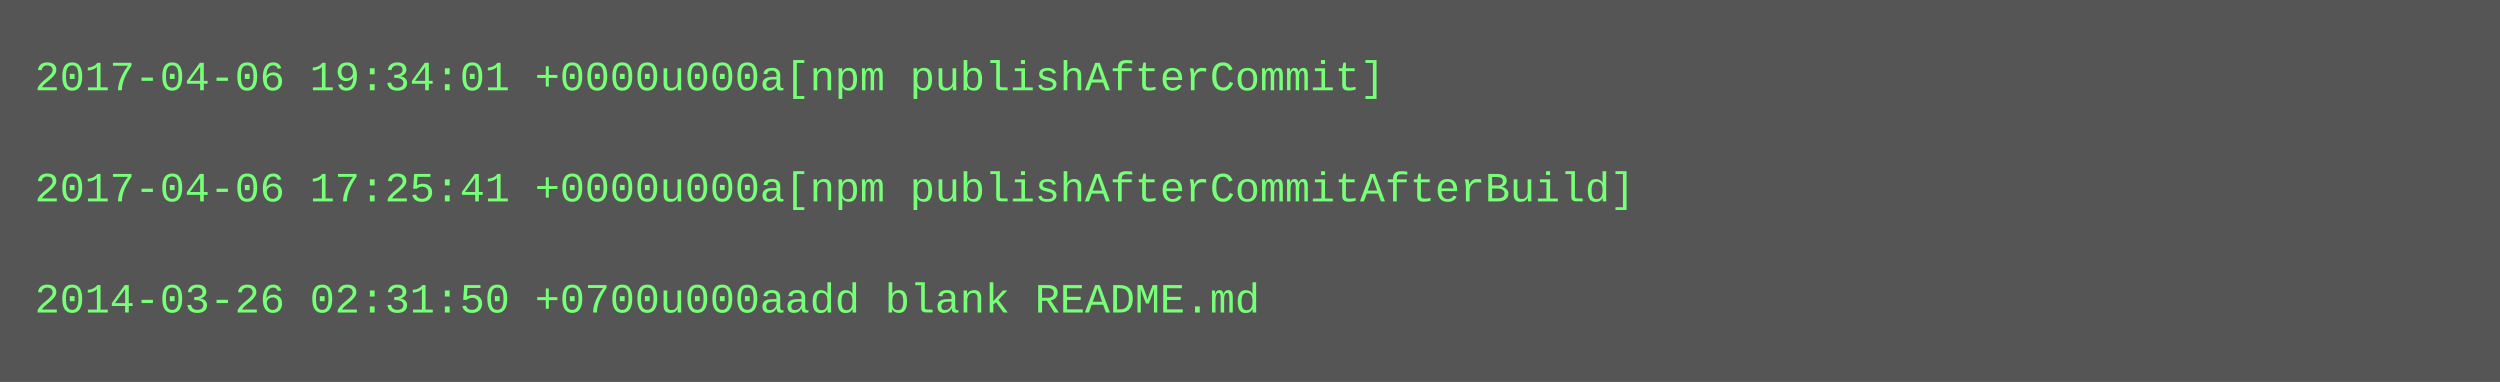
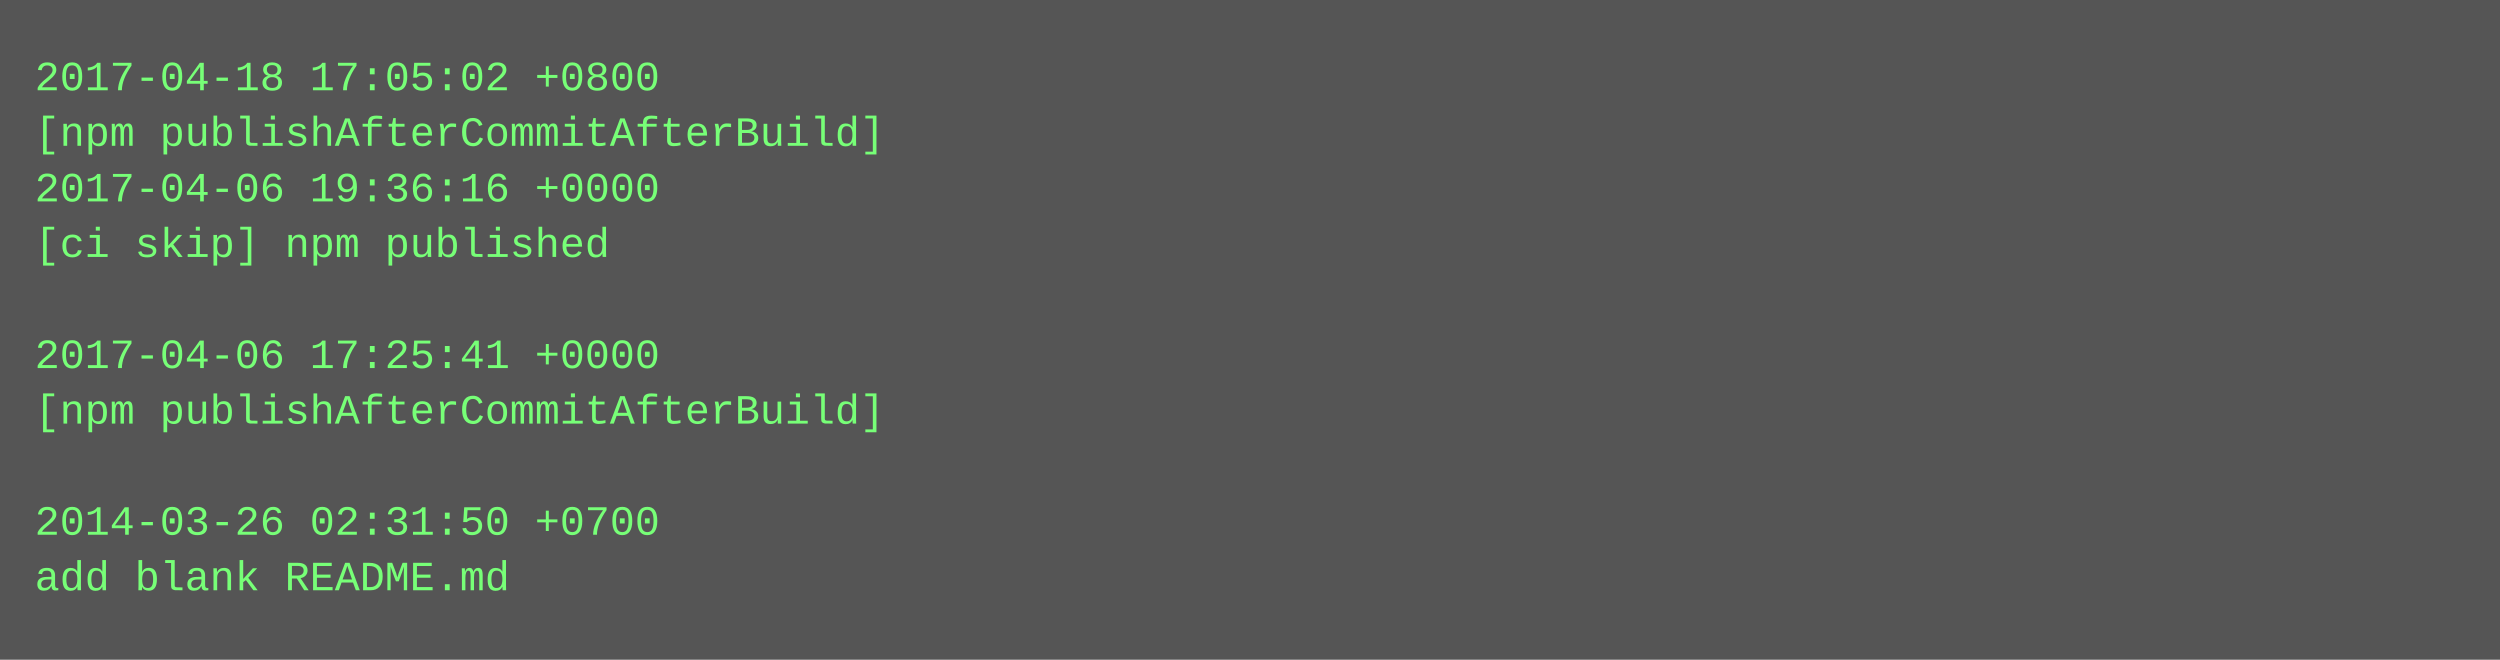
- <svg xmlns="http://www.w3.org/2000/svg" height="110" width="720">
-   <rect height="110" fill="#555" width="720" />
+ <svg xmlns="http://www.w3.org/2000/svg" height="190" width="720">
+   <rect height="190" fill="#555" width="720" />
  <text fill="#7f7" font-family="Courier New" font-size="12" xml:space="preserve">
-     <tspan x="10" y="26">2017-04-06 19:34:01 +0000u000a[npm publishAfterCommit]</tspan>
-     <tspan x="10" y="42" />
-     <tspan x="10" y="58">2017-04-06 17:25:41 +0000u000a[npm publishAfterCommitAfterBuild]</tspan>
-     <tspan x="10" y="74" />
-     <tspan x="10" y="90">2014-03-26 02:31:50 +0700u000aadd blank README.md</tspan>
+     <tspan x="10" y="26">2017-04-18 17:05:02 +0800</tspan>
+     <tspan x="10" y="42">[npm publishAfterCommitAfterBuild]</tspan>
+     <tspan x="10" y="58">2017-04-06 19:36:16 +0000</tspan>
+     <tspan x="10" y="74">[ci skip] npm published</tspan>
+     <tspan x="10" y="90" />
+     <tspan x="10" y="106">2017-04-06 17:25:41 +0000</tspan>
+     <tspan x="10" y="122">[npm publishAfterCommitAfterBuild]</tspan>
+     <tspan x="10" y="138" />
+     <tspan x="10" y="154">2014-03-26 02:31:50 +0700</tspan>
+     <tspan x="10" y="170">add blank README.md</tspan>
  </text>
</svg>
